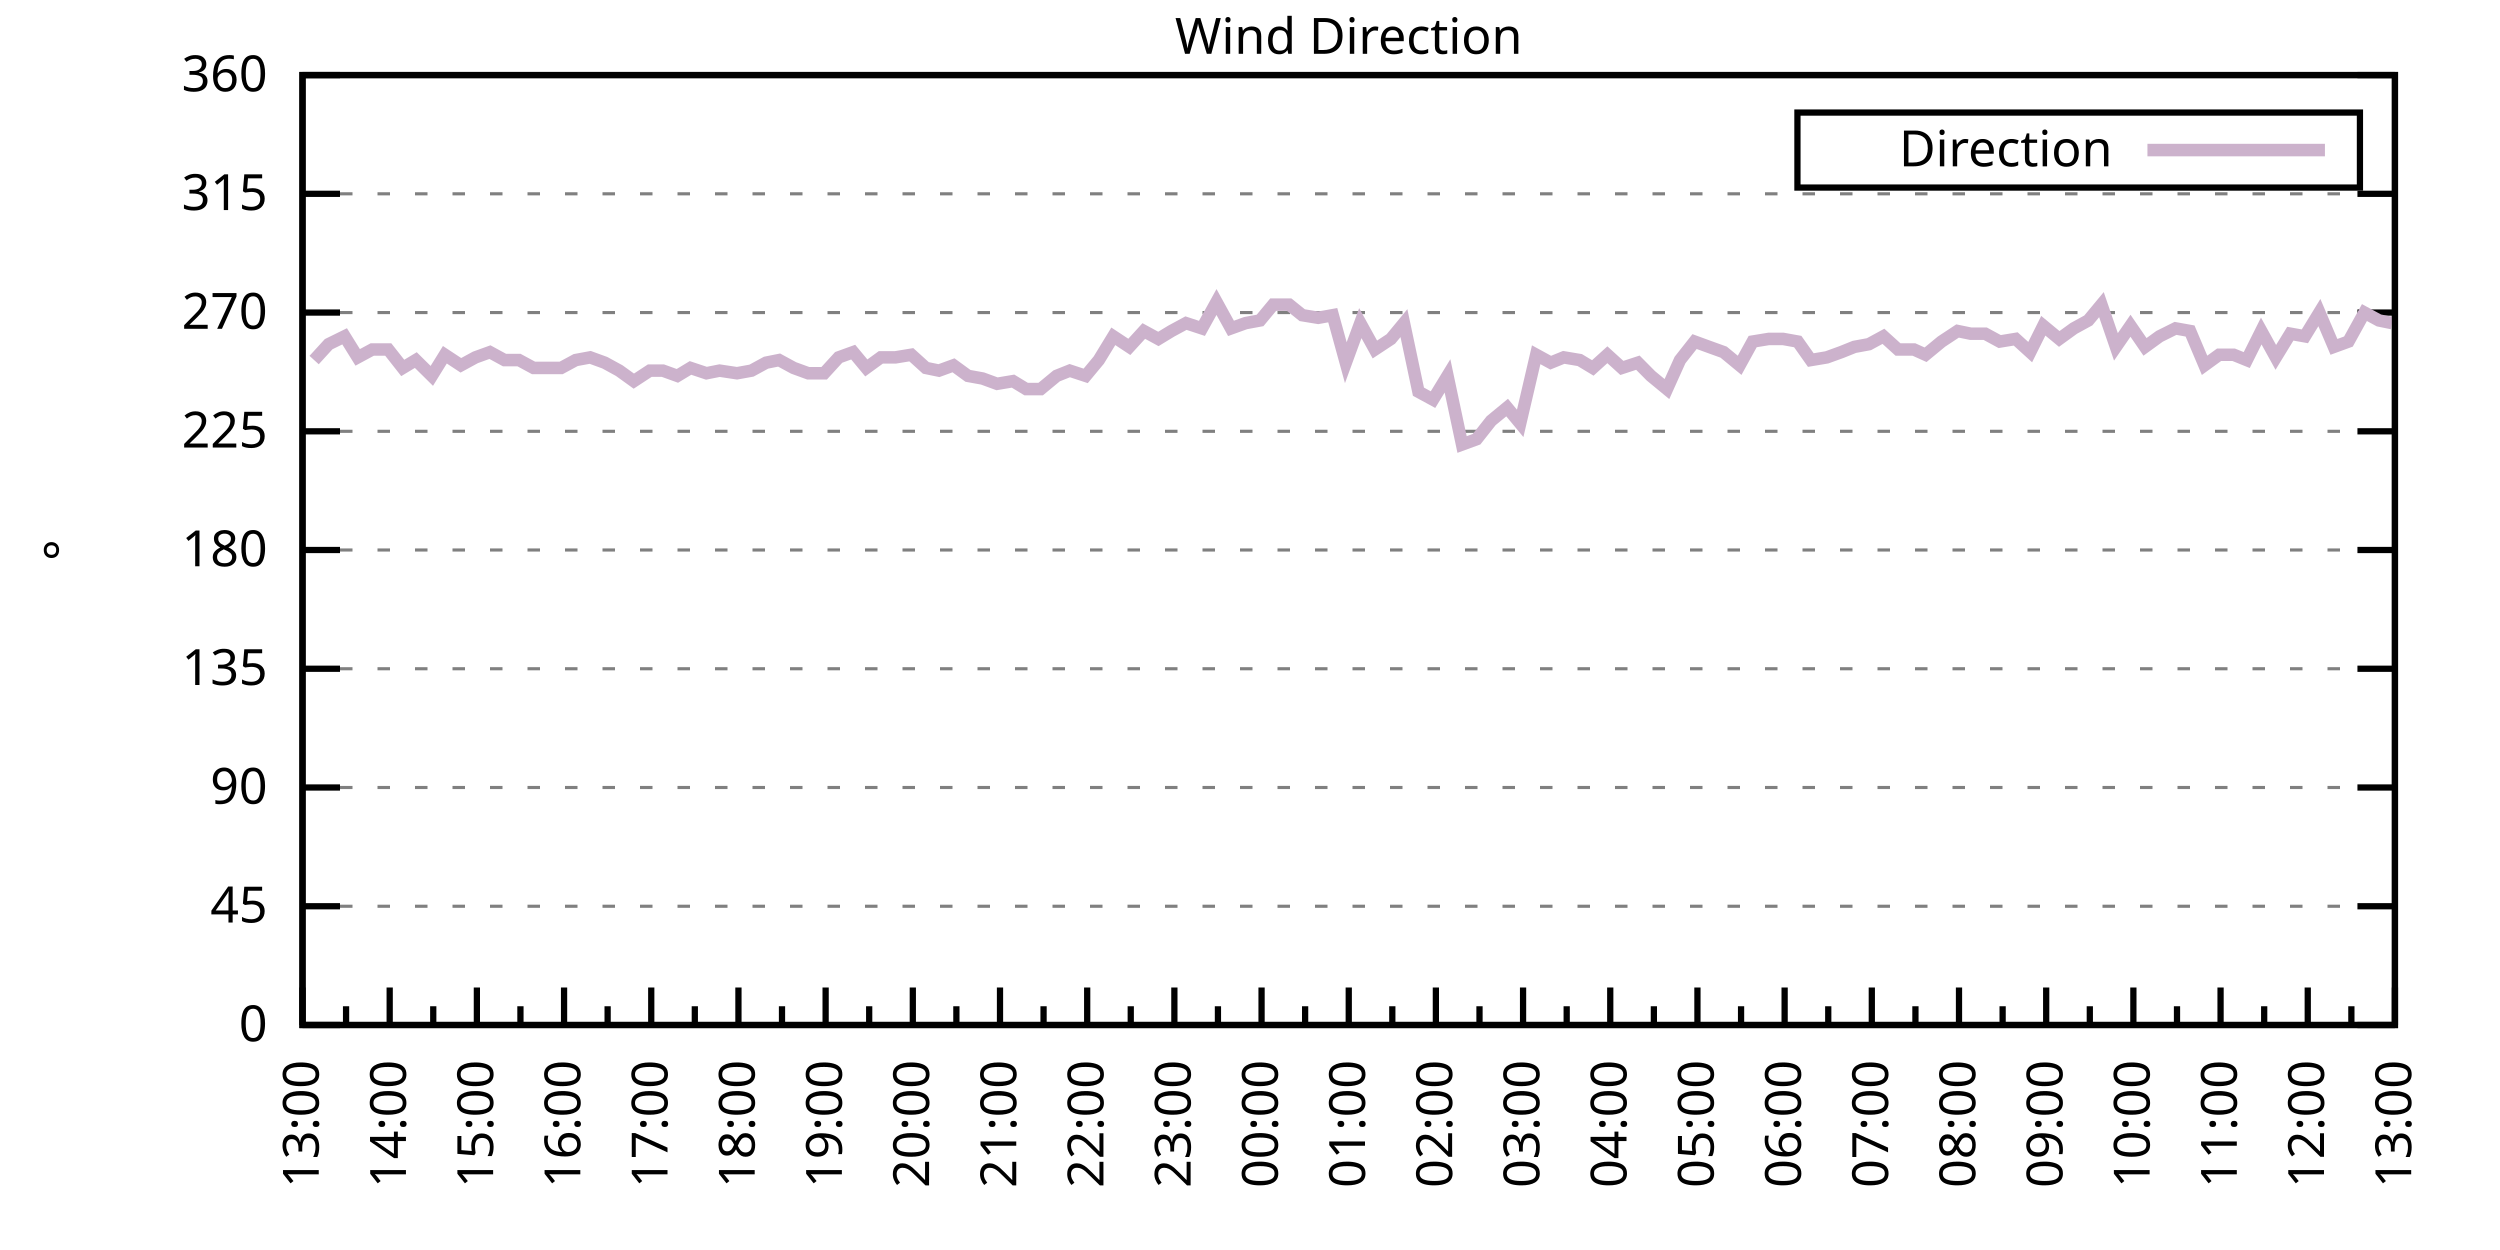
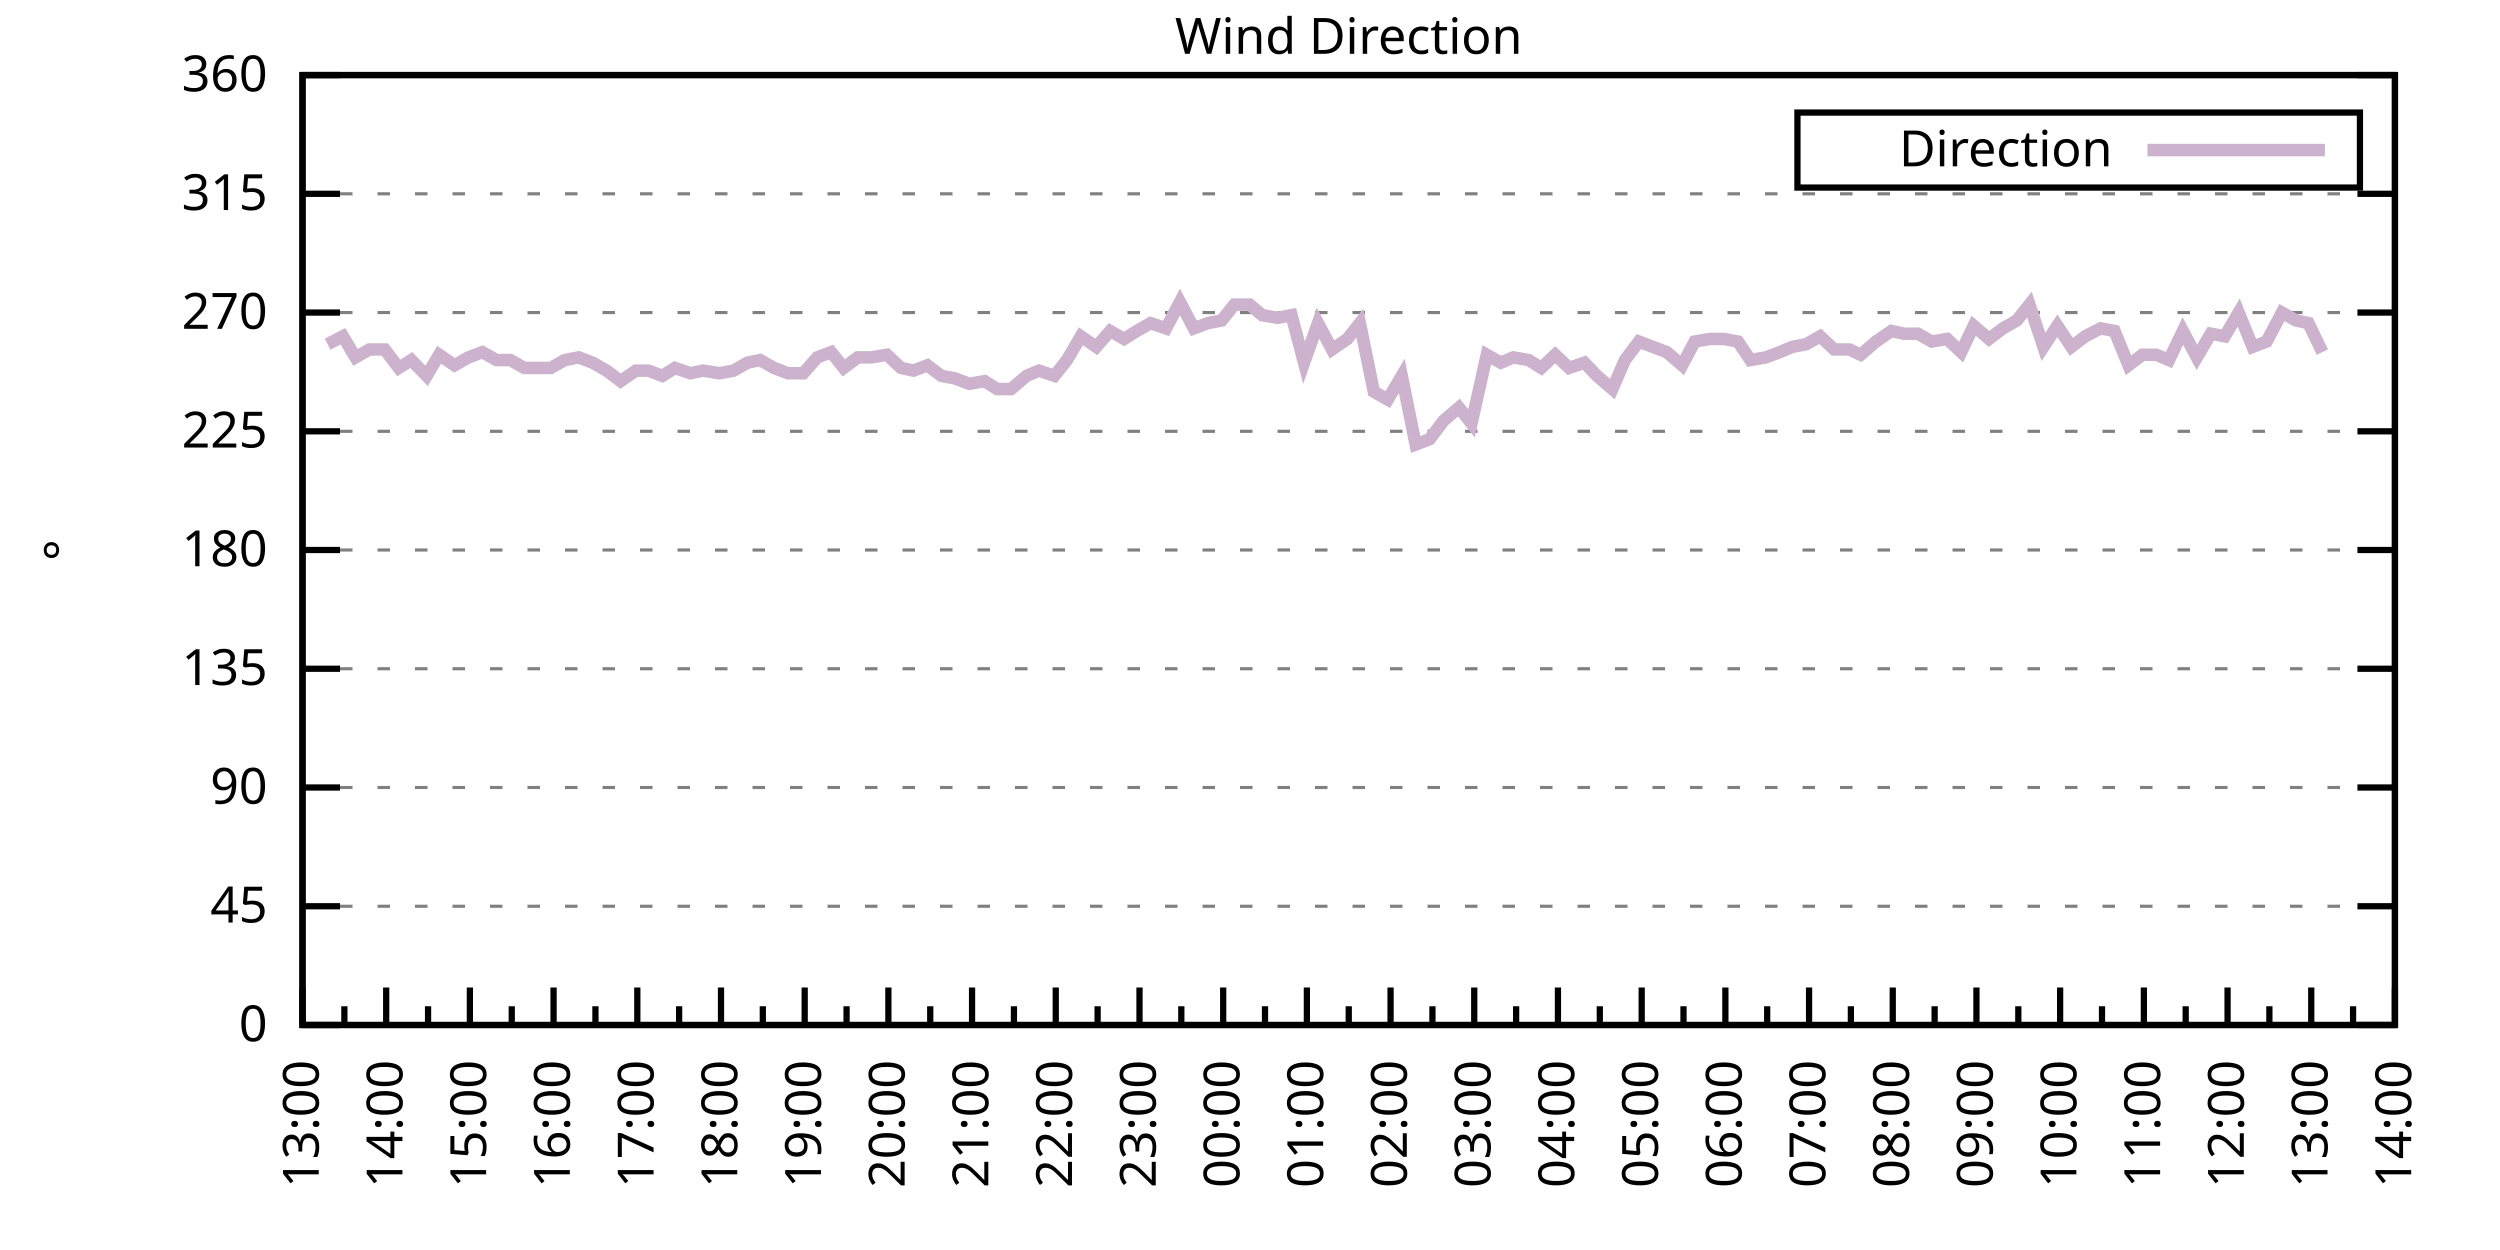
<svg xmlns="http://www.w3.org/2000/svg" xmlns:xlink="http://www.w3.org/1999/xlink" width="400" height="200" viewBox="0 0 400 200">
  <g id="gnuplot_canvas">
    <rect x="0" y="0" width="400" height="200" fill="none" />
    <defs>
      <circle id="gpDot" r="0.5" stroke-width="0.5" stroke="currentColor" />
      <path id="gpPt0" stroke-width="0.333" stroke="currentColor" d="M-1,0 h2 M0,-1 v2" />
      <path id="gpPt1" stroke-width="0.333" stroke="currentColor" d="M-1,-1 L1,1 M1,-1 L-1,1" />
      <path id="gpPt2" stroke-width="0.333" stroke="currentColor" d="M-1,0 L1,0 M0,-1 L0,1 M-1,-1 L1,1 M-1,1 L1,-1" />
      <rect id="gpPt3" stroke-width="0.333" stroke="currentColor" x="-1" y="-1" width="2" height="2" />
      <rect id="gpPt4" stroke-width="0.333" stroke="currentColor" fill="currentColor" x="-1" y="-1" width="2" height="2" />
      <circle id="gpPt5" stroke-width="0.333" stroke="currentColor" cx="0" cy="0" r="1" />
      <use xlink:href="#gpPt5" id="gpPt6" fill="currentColor" stroke="none" />
      <path id="gpPt7" stroke-width="0.333" stroke="currentColor" d="M0,-1.33 L-1.33,0.67 L1.33,0.67 z" />
      <use xlink:href="#gpPt7" id="gpPt8" fill="currentColor" stroke="none" />
      <use xlink:href="#gpPt7" id="gpPt9" stroke="currentColor" transform="rotate(180)" />
      <use xlink:href="#gpPt9" id="gpPt10" fill="currentColor" stroke="none" />
      <use xlink:href="#gpPt3" id="gpPt11" stroke="currentColor" transform="rotate(45)" />
      <use xlink:href="#gpPt11" id="gpPt12" fill="currentColor" stroke="none" />
      <path id="gpPt13" stroke-width="0.333" stroke="currentColor" d="M0,1.330 L1.265,0.411 L0.782,-1.067 L-0.782,-1.076 L-1.265,0.411 z" />
      <use xlink:href="#gpPt13" id="gpPt14" fill="currentColor" stroke="none" />
      <filter id="textbox" filterUnits="objectBoundingBox" x="0" y="0" height="1" width="1">
        <feFlood flood-color="white" flood-opacity="1" result="bgnd" />
        <feComposite in="SourceGraphic" in2="bgnd" operator="atop" />
      </filter>
      <filter id="greybox" filterUnits="objectBoundingBox" x="0" y="0" height="1" width="1">
        <feFlood flood-color="lightgrey" flood-opacity="1" result="grey" />
        <feComposite in="SourceGraphic" in2="grey" operator="atop" />
      </filter>
    </defs>
    <g fill="none" color="white" stroke="currentColor" stroke-width="1.00" stroke-linecap="butt" stroke-linejoin="miter">
</g>
    <g fill="none" color="black" stroke="currentColor" stroke-width="1.00" stroke-linecap="butt" stroke-linejoin="miter">
      <g stroke="none" shape-rendering="crispEdges">
        <polygon fill="rgb(255, 255, 255)" points="48.40,164.00 383.18,164.00 383.18,12.02 48.40,12.02 " />
      </g>
    </g>
    <g fill="none" color="black" stroke="currentColor" stroke-width="1.00" stroke-linecap="butt" stroke-linejoin="miter">
</g>
    <g fill="none" color="black" stroke="black" stroke-width="0.50" stroke-linecap="butt" stroke-linejoin="miter">
</g>
    <g fill="none" color="gray" stroke="currentColor" stroke-width="0.50" stroke-linecap="butt" stroke-linejoin="miter">
      <path stroke="gray" stroke-dasharray="2,4" class="gridline" d="M48.40,164.00 L383.19,164.00  " />
    </g>
    <g fill="none" color="gray" stroke="gray" stroke-width="1.00" stroke-linecap="butt" stroke-linejoin="miter">
</g>
    <g fill="none" color="black" stroke="currentColor" stroke-width="1.00" stroke-linecap="butt" stroke-linejoin="miter">
      <path stroke="black" d="M48.40,164.00 L54.40,164.00 M383.19,164.00 L377.19,164.00  " />
      <g transform="translate(42.80,166.60)" stroke="none" fill="black" font-family="Sans" font-size="8.00" text-anchor="end">
        <text>
          <tspan font-family="Sans"> 0</tspan>
        </text>
      </g>
    </g>
    <g fill="none" color="black" stroke="currentColor" stroke-width="1.00" stroke-linecap="butt" stroke-linejoin="miter">
</g>
    <g fill="none" color="black" stroke="black" stroke-width="0.50" stroke-linecap="butt" stroke-linejoin="miter">
</g>
    <g fill="none" color="gray" stroke="currentColor" stroke-width="0.50" stroke-linecap="butt" stroke-linejoin="miter">
      <path stroke="gray" stroke-dasharray="2,4" class="gridline" d="M48.40,145.00 L383.19,145.00  " />
    </g>
    <g fill="none" color="gray" stroke="gray" stroke-width="1.00" stroke-linecap="butt" stroke-linejoin="miter">
</g>
    <g fill="none" color="black" stroke="currentColor" stroke-width="1.00" stroke-linecap="butt" stroke-linejoin="miter">
      <path stroke="black" d="M48.40,145.00 L54.40,145.00 M383.19,145.00 L377.19,145.00  " />
      <g transform="translate(42.80,147.60)" stroke="none" fill="black" font-family="Sans" font-size="8.00" text-anchor="end">
        <text>
          <tspan font-family="Sans"> 45</tspan>
        </text>
      </g>
    </g>
    <g fill="none" color="black" stroke="currentColor" stroke-width="1.00" stroke-linecap="butt" stroke-linejoin="miter">
</g>
    <g fill="none" color="black" stroke="black" stroke-width="0.50" stroke-linecap="butt" stroke-linejoin="miter">
</g>
    <g fill="none" color="gray" stroke="currentColor" stroke-width="0.50" stroke-linecap="butt" stroke-linejoin="miter">
      <path stroke="gray" stroke-dasharray="2,4" class="gridline" d="M48.40,126.00 L383.19,126.00  " />
    </g>
    <g fill="none" color="gray" stroke="gray" stroke-width="1.00" stroke-linecap="butt" stroke-linejoin="miter">
</g>
    <g fill="none" color="black" stroke="currentColor" stroke-width="1.00" stroke-linecap="butt" stroke-linejoin="miter">
      <path stroke="black" d="M48.40,126.00 L54.40,126.00 M383.19,126.00 L377.19,126.00  " />
      <g transform="translate(42.80,128.60)" stroke="none" fill="black" font-family="Sans" font-size="8.00" text-anchor="end">
        <text>
          <tspan font-family="Sans"> 90</tspan>
        </text>
      </g>
    </g>
    <g fill="none" color="black" stroke="currentColor" stroke-width="1.00" stroke-linecap="butt" stroke-linejoin="miter">
</g>
    <g fill="none" color="black" stroke="black" stroke-width="0.50" stroke-linecap="butt" stroke-linejoin="miter">
</g>
    <g fill="none" color="gray" stroke="currentColor" stroke-width="0.50" stroke-linecap="butt" stroke-linejoin="miter">
      <path stroke="gray" stroke-dasharray="2,4" class="gridline" d="M48.40,107.00 L383.19,107.00  " />
    </g>
    <g fill="none" color="gray" stroke="gray" stroke-width="1.00" stroke-linecap="butt" stroke-linejoin="miter">
</g>
    <g fill="none" color="black" stroke="currentColor" stroke-width="1.00" stroke-linecap="butt" stroke-linejoin="miter">
      <path stroke="black" d="M48.40,107.00 L54.40,107.00 M383.19,107.00 L377.19,107.00  " />
      <g transform="translate(42.80,109.60)" stroke="none" fill="black" font-family="Sans" font-size="8.00" text-anchor="end">
        <text>
          <tspan font-family="Sans"> 135</tspan>
        </text>
      </g>
    </g>
    <g fill="none" color="black" stroke="currentColor" stroke-width="1.00" stroke-linecap="butt" stroke-linejoin="miter">
</g>
    <g fill="none" color="black" stroke="black" stroke-width="0.50" stroke-linecap="butt" stroke-linejoin="miter">
</g>
    <g fill="none" color="gray" stroke="currentColor" stroke-width="0.50" stroke-linecap="butt" stroke-linejoin="miter">
      <path stroke="gray" stroke-dasharray="2,4" class="gridline" d="M48.40,88.00 L383.19,88.00  " />
    </g>
    <g fill="none" color="gray" stroke="gray" stroke-width="1.00" stroke-linecap="butt" stroke-linejoin="miter">
</g>
    <g fill="none" color="black" stroke="currentColor" stroke-width="1.00" stroke-linecap="butt" stroke-linejoin="miter">
      <path stroke="black" d="M48.40,88.00 L54.40,88.00 M383.19,88.00 L377.19,88.00  " />
      <g transform="translate(42.80,90.60)" stroke="none" fill="black" font-family="Sans" font-size="8.00" text-anchor="end">
        <text>
          <tspan font-family="Sans"> 180</tspan>
        </text>
      </g>
    </g>
    <g fill="none" color="black" stroke="currentColor" stroke-width="1.00" stroke-linecap="butt" stroke-linejoin="miter">
</g>
    <g fill="none" color="black" stroke="black" stroke-width="0.50" stroke-linecap="butt" stroke-linejoin="miter">
</g>
    <g fill="none" color="gray" stroke="currentColor" stroke-width="0.50" stroke-linecap="butt" stroke-linejoin="miter">
      <path stroke="gray" stroke-dasharray="2,4" class="gridline" d="M48.40,69.01 L383.19,69.01  " />
    </g>
    <g fill="none" color="gray" stroke="gray" stroke-width="1.00" stroke-linecap="butt" stroke-linejoin="miter">
</g>
    <g fill="none" color="black" stroke="currentColor" stroke-width="1.00" stroke-linecap="butt" stroke-linejoin="miter">
      <path stroke="black" d="M48.40,69.01 L54.40,69.01 M383.19,69.01 L377.19,69.01  " />
      <g transform="translate(42.80,71.61)" stroke="none" fill="black" font-family="Sans" font-size="8.00" text-anchor="end">
        <text>
          <tspan font-family="Sans"> 225</tspan>
        </text>
      </g>
    </g>
    <g fill="none" color="black" stroke="currentColor" stroke-width="1.00" stroke-linecap="butt" stroke-linejoin="miter">
</g>
    <g fill="none" color="black" stroke="black" stroke-width="0.50" stroke-linecap="butt" stroke-linejoin="miter">
</g>
    <g fill="none" color="gray" stroke="currentColor" stroke-width="0.50" stroke-linecap="butt" stroke-linejoin="miter">
      <path stroke="gray" stroke-dasharray="2,4" class="gridline" d="M48.40,50.01 L383.19,50.01  " />
    </g>
    <g fill="none" color="gray" stroke="gray" stroke-width="1.00" stroke-linecap="butt" stroke-linejoin="miter">
</g>
    <g fill="none" color="black" stroke="currentColor" stroke-width="1.00" stroke-linecap="butt" stroke-linejoin="miter">
      <path stroke="black" d="M48.40,50.01 L54.40,50.01 M383.19,50.01 L377.19,50.01  " />
      <g transform="translate(42.80,52.61)" stroke="none" fill="black" font-family="Sans" font-size="8.00" text-anchor="end">
        <text>
          <tspan font-family="Sans"> 270</tspan>
        </text>
      </g>
    </g>
    <g fill="none" color="black" stroke="currentColor" stroke-width="1.00" stroke-linecap="butt" stroke-linejoin="miter">
</g>
    <g fill="none" color="black" stroke="black" stroke-width="0.50" stroke-linecap="butt" stroke-linejoin="miter">
</g>
    <g fill="none" color="gray" stroke="currentColor" stroke-width="0.50" stroke-linecap="butt" stroke-linejoin="miter">
      <path stroke="gray" stroke-dasharray="2,4" class="gridline" d="M48.40,31.01 L383.19,31.01  " />
    </g>
    <g fill="none" color="gray" stroke="gray" stroke-width="1.00" stroke-linecap="butt" stroke-linejoin="miter">
</g>
    <g fill="none" color="black" stroke="currentColor" stroke-width="1.00" stroke-linecap="butt" stroke-linejoin="miter">
      <path stroke="black" d="M48.40,31.01 L54.40,31.01 M383.19,31.01 L377.19,31.01  " />
      <g transform="translate(42.80,33.61)" stroke="none" fill="black" font-family="Sans" font-size="8.00" text-anchor="end">
        <text>
          <tspan font-family="Sans"> 315</tspan>
        </text>
      </g>
    </g>
    <g fill="none" color="black" stroke="currentColor" stroke-width="1.00" stroke-linecap="butt" stroke-linejoin="miter">
</g>
    <g fill="none" color="black" stroke="black" stroke-width="0.50" stroke-linecap="butt" stroke-linejoin="miter">
</g>
    <g fill="none" color="gray" stroke="currentColor" stroke-width="0.50" stroke-linecap="butt" stroke-linejoin="miter">
      <path stroke="gray" stroke-dasharray="2,4" class="gridline" d="M48.40,12.01 L383.19,12.01  " />
    </g>
    <g fill="none" color="gray" stroke="gray" stroke-width="1.00" stroke-linecap="butt" stroke-linejoin="miter">
</g>
    <g fill="none" color="black" stroke="currentColor" stroke-width="1.00" stroke-linecap="butt" stroke-linejoin="miter">
      <path stroke="black" d="M48.40,12.01 L54.40,12.01 M383.19,12.01 L377.19,12.01  " />
      <g transform="translate(42.80,14.61)" stroke="none" fill="black" font-family="Sans" font-size="8.00" text-anchor="end">
        <text>
          <tspan font-family="Sans"> 360</tspan>
        </text>
      </g>
    </g>
    <g fill="none" color="black" stroke="currentColor" stroke-width="1.00" stroke-linecap="butt" stroke-linejoin="miter">
      <path stroke="black" d="M48.40,164.00 L48.40,158.00  " />
      <g transform="translate(51.00,169.60) rotate(270)" stroke="none" fill="black" font-family="Sans" font-size="8.00" text-anchor="end">
        <text>
          <tspan font-family="Sans">13:00</tspan>
        </text>
      </g>
    </g>
    <g fill="none" color="black" stroke="currentColor" stroke-width="1.00" stroke-linecap="butt" stroke-linejoin="miter">
-       <path stroke="black" d="M55.37,164.00 L55.37,161.00 M62.35,164.00 L62.35,158.00  " />
-       <g transform="translate(64.95,169.60) rotate(270)" stroke="none" fill="black" font-family="Sans" font-size="8.00" text-anchor="end">
+       <path stroke="black" d="M55.10,164.00 L55.10,161.00 M61.79,164.00 L61.79,158.00  " />
+       <g transform="translate(64.39,169.60) rotate(270)" stroke="none" fill="black" font-family="Sans" font-size="8.00" text-anchor="end">
        <text>
          <tspan font-family="Sans">14:00</tspan>
        </text>
      </g>
    </g>
    <g fill="none" color="black" stroke="currentColor" stroke-width="1.00" stroke-linecap="butt" stroke-linejoin="miter">
-       <path stroke="black" d="M69.32,164.00 L69.32,161.00 M76.30,164.00 L76.30,158.00  " />
-       <g transform="translate(78.90,169.60) rotate(270)" stroke="none" fill="black" font-family="Sans" font-size="8.00" text-anchor="end">
+       <path stroke="black" d="M68.49,164.00 L68.49,161.00 M75.18,164.00 L75.18,158.00  " />
+       <g transform="translate(77.78,169.60) rotate(270)" stroke="none" fill="black" font-family="Sans" font-size="8.00" text-anchor="end">
        <text>
          <tspan font-family="Sans">15:00</tspan>
        </text>
      </g>
    </g>
    <g fill="none" color="black" stroke="currentColor" stroke-width="1.00" stroke-linecap="butt" stroke-linejoin="miter">
-       <path stroke="black" d="M83.27,164.00 L83.27,161.00 M90.25,164.00 L90.25,158.00  " />
-       <g transform="translate(92.85,169.60) rotate(270)" stroke="none" fill="black" font-family="Sans" font-size="8.00" text-anchor="end">
+       <path stroke="black" d="M81.88,164.00 L81.88,161.00 M88.57,164.00 L88.57,158.00  " />
+       <g transform="translate(91.17,169.60) rotate(270)" stroke="none" fill="black" font-family="Sans" font-size="8.00" text-anchor="end">
        <text>
          <tspan font-family="Sans">16:00</tspan>
        </text>
      </g>
    </g>
    <g fill="none" color="black" stroke="currentColor" stroke-width="1.00" stroke-linecap="butt" stroke-linejoin="miter">
-       <path stroke="black" d="M97.22,164.00 L97.22,161.00 M104.20,164.00 L104.20,158.00  " />
-       <g transform="translate(106.80,169.60) rotate(270)" stroke="none" fill="black" font-family="Sans" font-size="8.00" text-anchor="end">
+       <path stroke="black" d="M95.27,164.00 L95.27,161.00 M101.97,164.00 L101.97,158.00  " />
+       <g transform="translate(104.57,169.60) rotate(270)" stroke="none" fill="black" font-family="Sans" font-size="8.00" text-anchor="end">
        <text>
          <tspan font-family="Sans">17:00</tspan>
        </text>
      </g>
    </g>
    <g fill="none" color="black" stroke="currentColor" stroke-width="1.00" stroke-linecap="butt" stroke-linejoin="miter">
-       <path stroke="black" d="M111.17,164.00 L111.17,161.00 M118.15,164.00 L118.15,158.00  " />
-       <g transform="translate(120.75,169.60) rotate(270)" stroke="none" fill="black" font-family="Sans" font-size="8.00" text-anchor="end">
+       <path stroke="black" d="M108.66,164.00 L108.66,161.00 M115.36,164.00 L115.36,158.00  " />
+       <g transform="translate(117.96,169.60) rotate(270)" stroke="none" fill="black" font-family="Sans" font-size="8.00" text-anchor="end">
        <text>
          <tspan font-family="Sans">18:00</tspan>
        </text>
      </g>
    </g>
    <g fill="none" color="black" stroke="currentColor" stroke-width="1.00" stroke-linecap="butt" stroke-linejoin="miter">
-       <path stroke="black" d="M125.12,164.00 L125.12,161.00 M132.10,164.00 L132.10,158.00  " />
-       <g transform="translate(134.70,169.60) rotate(270)" stroke="none" fill="black" font-family="Sans" font-size="8.00" text-anchor="end">
+       <path stroke="black" d="M122.05,164.00 L122.05,161.00 M128.75,164.00 L128.75,158.00  " />
+       <g transform="translate(131.35,169.60) rotate(270)" stroke="none" fill="black" font-family="Sans" font-size="8.00" text-anchor="end">
        <text>
          <tspan font-family="Sans">19:00</tspan>
        </text>
      </g>
    </g>
    <g fill="none" color="black" stroke="currentColor" stroke-width="1.00" stroke-linecap="butt" stroke-linejoin="miter">
-       <path stroke="black" d="M139.07,164.00 L139.07,161.00 M146.05,164.00 L146.05,158.00  " />
-       <g transform="translate(148.65,169.60) rotate(270)" stroke="none" fill="black" font-family="Sans" font-size="8.00" text-anchor="end">
+       <path stroke="black" d="M135.45,164.00 L135.45,161.00 M142.14,164.00 L142.14,158.00  " />
+       <g transform="translate(144.74,169.60) rotate(270)" stroke="none" fill="black" font-family="Sans" font-size="8.00" text-anchor="end">
        <text>
          <tspan font-family="Sans">20:00</tspan>
        </text>
      </g>
    </g>
    <g fill="none" color="black" stroke="currentColor" stroke-width="1.00" stroke-linecap="butt" stroke-linejoin="miter">
-       <path stroke="black" d="M153.02,164.00 L153.02,161.00 M160.00,164.00 L160.00,158.00  " />
-       <g transform="translate(162.60,169.60) rotate(270)" stroke="none" fill="black" font-family="Sans" font-size="8.00" text-anchor="end">
+       <path stroke="black" d="M148.84,164.00 L148.84,161.00 M155.53,164.00 L155.53,158.00  " />
+       <g transform="translate(158.13,169.60) rotate(270)" stroke="none" fill="black" font-family="Sans" font-size="8.00" text-anchor="end">
        <text>
          <tspan font-family="Sans">21:00</tspan>
        </text>
      </g>
    </g>
    <g fill="none" color="black" stroke="currentColor" stroke-width="1.00" stroke-linecap="butt" stroke-linejoin="miter">
-       <path stroke="black" d="M166.97,164.00 L166.97,161.00 M173.95,164.00 L173.95,158.00  " />
-       <g transform="translate(176.55,169.60) rotate(270)" stroke="none" fill="black" font-family="Sans" font-size="8.00" text-anchor="end">
+       <path stroke="black" d="M162.23,164.00 L162.23,161.00 M168.92,164.00 L168.92,158.00  " />
+       <g transform="translate(171.52,169.60) rotate(270)" stroke="none" fill="black" font-family="Sans" font-size="8.00" text-anchor="end">
        <text>
          <tspan font-family="Sans">22:00</tspan>
        </text>
      </g>
    </g>
    <g fill="none" color="black" stroke="currentColor" stroke-width="1.00" stroke-linecap="butt" stroke-linejoin="miter">
-       <path stroke="black" d="M180.92,164.00 L180.92,161.00 M187.90,164.00 L187.90,158.00  " />
-       <g transform="translate(190.50,169.60) rotate(270)" stroke="none" fill="black" font-family="Sans" font-size="8.00" text-anchor="end">
+       <path stroke="black" d="M175.62,164.00 L175.62,161.00 M182.32,164.00 L182.32,158.00  " />
+       <g transform="translate(184.92,169.60) rotate(270)" stroke="none" fill="black" font-family="Sans" font-size="8.00" text-anchor="end">
        <text>
          <tspan font-family="Sans">23:00</tspan>
        </text>
      </g>
    </g>
    <g fill="none" color="black" stroke="currentColor" stroke-width="1.00" stroke-linecap="butt" stroke-linejoin="miter">
-       <path stroke="black" d="M194.87,164.00 L194.87,161.00 M201.85,164.00 L201.85,158.00  " />
-       <g transform="translate(204.45,169.60) rotate(270)" stroke="none" fill="black" font-family="Sans" font-size="8.00" text-anchor="end">
+       <path stroke="black" d="M189.01,164.00 L189.01,161.00 M195.71,164.00 L195.71,158.00  " />
+       <g transform="translate(198.31,169.60) rotate(270)" stroke="none" fill="black" font-family="Sans" font-size="8.00" text-anchor="end">
        <text>
          <tspan font-family="Sans">00:00</tspan>
        </text>
      </g>
    </g>
    <g fill="none" color="black" stroke="currentColor" stroke-width="1.00" stroke-linecap="butt" stroke-linejoin="miter">
-       <path stroke="black" d="M208.82,164.00 L208.82,161.00 M215.80,164.00 L215.80,158.00  " />
-       <g transform="translate(218.40,169.60) rotate(270)" stroke="none" fill="black" font-family="Sans" font-size="8.00" text-anchor="end">
+       <path stroke="black" d="M202.40,164.00 L202.40,161.00 M209.10,164.00 L209.10,158.00  " />
+       <g transform="translate(211.70,169.60) rotate(270)" stroke="none" fill="black" font-family="Sans" font-size="8.00" text-anchor="end">
        <text>
          <tspan font-family="Sans">01:00</tspan>
        </text>
      </g>
    </g>
    <g fill="none" color="black" stroke="currentColor" stroke-width="1.00" stroke-linecap="butt" stroke-linejoin="miter">
-       <path stroke="black" d="M222.77,164.00 L222.77,161.00 M229.74,164.00 L229.74,158.00  " />
-       <g transform="translate(232.34,169.60) rotate(270)" stroke="none" fill="black" font-family="Sans" font-size="8.00" text-anchor="end">
+       <path stroke="black" d="M215.80,164.00 L215.80,161.00 M222.49,164.00 L222.49,158.00  " />
+       <g transform="translate(225.09,169.60) rotate(270)" stroke="none" fill="black" font-family="Sans" font-size="8.00" text-anchor="end">
        <text>
          <tspan font-family="Sans">02:00</tspan>
        </text>
      </g>
    </g>
    <g fill="none" color="black" stroke="currentColor" stroke-width="1.00" stroke-linecap="butt" stroke-linejoin="miter">
-       <path stroke="black" d="M236.72,164.00 L236.72,161.00 M243.69,164.00 L243.69,158.00  " />
-       <g transform="translate(246.29,169.60) rotate(270)" stroke="none" fill="black" font-family="Sans" font-size="8.00" text-anchor="end">
+       <path stroke="black" d="M229.19,164.00 L229.19,161.00 M235.88,164.00 L235.88,158.00  " />
+       <g transform="translate(238.48,169.60) rotate(270)" stroke="none" fill="black" font-family="Sans" font-size="8.00" text-anchor="end">
        <text>
          <tspan font-family="Sans">03:00</tspan>
        </text>
      </g>
    </g>
    <g fill="none" color="black" stroke="currentColor" stroke-width="1.00" stroke-linecap="butt" stroke-linejoin="miter">
-       <path stroke="black" d="M250.67,164.00 L250.67,161.00 M257.64,164.00 L257.64,158.00  " />
-       <g transform="translate(260.24,169.60) rotate(270)" stroke="none" fill="black" font-family="Sans" font-size="8.00" text-anchor="end">
+       <path stroke="black" d="M242.58,164.00 L242.58,161.00 M249.27,164.00 L249.27,158.00  " />
+       <g transform="translate(251.87,169.60) rotate(270)" stroke="none" fill="black" font-family="Sans" font-size="8.00" text-anchor="end">
        <text>
          <tspan font-family="Sans">04:00</tspan>
        </text>
      </g>
    </g>
    <g fill="none" color="black" stroke="currentColor" stroke-width="1.00" stroke-linecap="butt" stroke-linejoin="miter">
-       <path stroke="black" d="M264.62,164.00 L264.62,161.00 M271.59,164.00 L271.59,158.00  " />
-       <g transform="translate(274.19,169.60) rotate(270)" stroke="none" fill="black" font-family="Sans" font-size="8.00" text-anchor="end">
+       <path stroke="black" d="M255.97,164.00 L255.97,161.00 M262.67,164.00 L262.67,158.00  " />
+       <g transform="translate(265.27,169.60) rotate(270)" stroke="none" fill="black" font-family="Sans" font-size="8.00" text-anchor="end">
        <text>
          <tspan font-family="Sans">05:00</tspan>
        </text>
      </g>
    </g>
    <g fill="none" color="black" stroke="currentColor" stroke-width="1.00" stroke-linecap="butt" stroke-linejoin="miter">
-       <path stroke="black" d="M278.57,164.00 L278.57,161.00 M285.54,164.00 L285.54,158.00  " />
-       <g transform="translate(288.14,169.60) rotate(270)" stroke="none" fill="black" font-family="Sans" font-size="8.00" text-anchor="end">
+       <path stroke="black" d="M269.36,164.00 L269.36,161.00 M276.06,164.00 L276.06,158.00  " />
+       <g transform="translate(278.66,169.60) rotate(270)" stroke="none" fill="black" font-family="Sans" font-size="8.00" text-anchor="end">
        <text>
          <tspan font-family="Sans">06:00</tspan>
        </text>
      </g>
    </g>
    <g fill="none" color="black" stroke="currentColor" stroke-width="1.00" stroke-linecap="butt" stroke-linejoin="miter">
-       <path stroke="black" d="M292.52,164.00 L292.52,161.00 M299.49,164.00 L299.49,158.00  " />
-       <g transform="translate(302.09,169.60) rotate(270)" stroke="none" fill="black" font-family="Sans" font-size="8.00" text-anchor="end">
+       <path stroke="black" d="M282.75,164.00 L282.75,161.00 M289.45,164.00 L289.45,158.00  " />
+       <g transform="translate(292.05,169.60) rotate(270)" stroke="none" fill="black" font-family="Sans" font-size="8.00" text-anchor="end">
        <text>
          <tspan font-family="Sans">07:00</tspan>
        </text>
      </g>
    </g>
    <g fill="none" color="black" stroke="currentColor" stroke-width="1.00" stroke-linecap="butt" stroke-linejoin="miter">
-       <path stroke="black" d="M306.47,164.00 L306.47,161.00 M313.44,164.00 L313.44,158.00  " />
-       <g transform="translate(316.04,169.60) rotate(270)" stroke="none" fill="black" font-family="Sans" font-size="8.00" text-anchor="end">
+       <path stroke="black" d="M296.14,164.00 L296.14,161.00 M302.84,164.00 L302.84,158.00  " />
+       <g transform="translate(305.44,169.60) rotate(270)" stroke="none" fill="black" font-family="Sans" font-size="8.00" text-anchor="end">
        <text>
          <tspan font-family="Sans">08:00</tspan>
        </text>
      </g>
    </g>
    <g fill="none" color="black" stroke="currentColor" stroke-width="1.00" stroke-linecap="butt" stroke-linejoin="miter">
-       <path stroke="black" d="M320.42,164.00 L320.42,161.00 M327.39,164.00 L327.39,158.00  " />
-       <g transform="translate(329.99,169.60) rotate(270)" stroke="none" fill="black" font-family="Sans" font-size="8.00" text-anchor="end">
+       <path stroke="black" d="M309.54,164.00 L309.54,161.00 M316.23,164.00 L316.23,158.00  " />
+       <g transform="translate(318.83,169.60) rotate(270)" stroke="none" fill="black" font-family="Sans" font-size="8.00" text-anchor="end">
        <text>
          <tspan font-family="Sans">09:00</tspan>
        </text>
      </g>
    </g>
    <g fill="none" color="black" stroke="currentColor" stroke-width="1.00" stroke-linecap="butt" stroke-linejoin="miter">
-       <path stroke="black" d="M334.37,164.00 L334.37,161.00 M341.34,164.00 L341.34,158.00  " />
-       <g transform="translate(343.94,169.60) rotate(270)" stroke="none" fill="black" font-family="Sans" font-size="8.00" text-anchor="end">
+       <path stroke="black" d="M322.93,164.00 L322.93,161.00 M329.62,164.00 L329.62,158.00  " />
+       <g transform="translate(332.22,169.60) rotate(270)" stroke="none" fill="black" font-family="Sans" font-size="8.00" text-anchor="end">
        <text>
          <tspan font-family="Sans">10:00</tspan>
        </text>
      </g>
    </g>
    <g fill="none" color="black" stroke="currentColor" stroke-width="1.00" stroke-linecap="butt" stroke-linejoin="miter">
-       <path stroke="black" d="M348.32,164.00 L348.32,161.00 M355.29,164.00 L355.29,158.00  " />
-       <g transform="translate(357.89,169.60) rotate(270)" stroke="none" fill="black" font-family="Sans" font-size="8.00" text-anchor="end">
+       <path stroke="black" d="M336.32,164.00 L336.32,161.00 M343.02,164.00 L343.02,158.00  " />
+       <g transform="translate(345.62,169.60) rotate(270)" stroke="none" fill="black" font-family="Sans" font-size="8.00" text-anchor="end">
        <text>
          <tspan font-family="Sans">11:00</tspan>
        </text>
      </g>
    </g>
    <g fill="none" color="black" stroke="currentColor" stroke-width="1.00" stroke-linecap="butt" stroke-linejoin="miter">
-       <path stroke="black" d="M362.27,164.00 L362.27,161.00 M369.24,164.00 L369.24,158.00  " />
-       <g transform="translate(371.84,169.60) rotate(270)" stroke="none" fill="black" font-family="Sans" font-size="8.00" text-anchor="end">
+       <path stroke="black" d="M349.71,164.00 L349.71,161.00 M356.41,164.00 L356.41,158.00  " />
+       <g transform="translate(359.01,169.60) rotate(270)" stroke="none" fill="black" font-family="Sans" font-size="8.00" text-anchor="end">
        <text>
          <tspan font-family="Sans">12:00</tspan>
        </text>
      </g>
    </g>
    <g fill="none" color="black" stroke="currentColor" stroke-width="1.00" stroke-linecap="butt" stroke-linejoin="miter">
-       <path stroke="black" d="M376.22,164.00 L376.22,161.00 M383.19,164.00 L383.19,158.00  " />
+       <path stroke="black" d="M363.10,164.00 L363.10,161.00 M369.80,164.00 L369.80,158.00  " />
+       <g transform="translate(372.40,169.60) rotate(270)" stroke="none" fill="black" font-family="Sans" font-size="8.00" text-anchor="end">
+         <text>
+           <tspan font-family="Sans">13:00</tspan>
+         </text>
+       </g>
+     </g>
+     <g fill="none" color="black" stroke="currentColor" stroke-width="1.00" stroke-linecap="butt" stroke-linejoin="miter">
+       <path stroke="black" d="M376.49,164.00 L376.49,161.00 M383.19,164.00 L383.19,158.00  " />
      <g transform="translate(385.79,169.60) rotate(270)" stroke="none" fill="black" font-family="Sans" font-size="8.00" text-anchor="end">
        <text>
-           <tspan font-family="Sans">13:00</tspan>
+           <tspan font-family="Sans">14:00</tspan>
        </text>
      </g>
    </g>
    <g fill="none" color="black" stroke="currentColor" stroke-width="1.00" stroke-linecap="butt" stroke-linejoin="miter">
</g>
    <g fill="none" color="black" stroke="currentColor" stroke-width="1.00" stroke-linecap="butt" stroke-linejoin="miter">
      <path stroke="black" d="M48.40,12.01 L48.40,164.00 L383.19,164.00 L383.19,12.01 L48.40,12.01 Z  " />
    </g>
    <g fill="none" color="black" stroke="currentColor" stroke-width="1.00" stroke-linecap="butt" stroke-linejoin="miter">
      <g transform="translate(12.80,88.01) rotate(270)" stroke="none" fill="black" font-family="Sans" font-size="8.00" text-anchor="middle">
        <text>
          <tspan font-family="Sans">°</tspan>
        </text>
      </g>
    </g>
    <g fill="none" color="black" stroke="currentColor" stroke-width="1.00" stroke-linecap="butt" stroke-linejoin="miter">
</g>
    <g fill="none" color="black" stroke="currentColor" stroke-width="1.00" stroke-linecap="butt" stroke-linejoin="miter">
      <path stroke="black" d="M287.59,30.01 L287.59,18.01 L377.59,18.01 L377.59,30.01 L287.59,30.01 Z  " />
    </g>
    <g id="Wind_direction_plot_1">
      <g fill="none" color="white" stroke="black" stroke-width="2.00" stroke-linecap="butt" stroke-linejoin="miter">
</g>
      <g fill="none" color="black" stroke="currentColor" stroke-width="2.00" stroke-linecap="butt" stroke-linejoin="miter">
        <g transform="translate(337.99,26.61)" stroke="none" fill="black" font-family="Sans" font-size="8.00" text-anchor="end">
          <text>
            <tspan font-family="Sans">Direction</tspan>
          </text>
        </g>
      </g>
      <g fill="none" color="black" stroke="currentColor" stroke-width="2.00" stroke-linecap="butt" stroke-linejoin="miter">
-         <path stroke="rgb(204, 178, 204)" d="M343.59,24.01 L371.99,24.01 M50.26,57.61 L52.58,55.07 L55.14,53.81 L57.23,57.18 L59.56,55.92 L62.12,55.92   L64.44,58.87 L66.53,57.61 L69.09,60.14 L71.18,56.76 L73.74,58.45 L76.07,57.18 L78.39,56.34 L80.72,57.61   L83.04,57.61 L85.37,58.87 L87.46,58.87 L89.78,58.87 L92.11,57.61 L94.43,57.18 L96.76,58.03 L99.08,59.30   L101.41,60.98 L103.97,59.30 L106.06,59.30 L108.38,60.14 L110.48,58.87 L113.03,59.72 L115.13,59.30 L117.92,59.72   L120.24,59.30 L122.57,58.03 L124.66,57.61 L126.98,58.87 L129.31,59.72 L131.87,59.72 L134.19,57.18 L136.51,56.34   L138.61,58.87 L140.93,57.18 L143.26,57.18 L145.81,56.76 L148.14,58.87 L150.23,59.30 L152.56,58.45 L154.88,60.14   L157.21,60.56 L159.53,61.41 L162.09,60.98 L164.18,62.25 L166.51,62.25 L169.06,60.14 L171.16,59.30 L173.71,60.14   L175.81,57.61 L178.13,53.81 L180.69,55.50 L183.01,52.96 L185.34,54.23 L187.43,52.96 L189.76,51.70 L192.31,52.54   L194.64,48.32 L196.96,52.54 L199.29,51.70 L201.61,51.27 L203.71,48.74 L206.26,48.74 L208.36,50.43 L210.91,50.85   L213.24,50.43 L215.33,58.03 L217.65,51.70 L219.98,55.92 L222.54,54.23 L224.63,51.70 L226.95,62.67 L229.28,63.94   L231.60,60.14 L233.93,71.12 L236.25,70.27 L238.58,67.32 L241.14,65.21 L243.23,67.74 L245.79,56.76 L248.11,58.03   L250.20,57.18 L252.76,57.61 L254.85,58.87 L257.18,56.76 L259.50,58.87 L262.06,58.03 L264.15,60.14 L266.71,62.25   L268.80,57.61 L271.13,54.65 L273.45,55.50 L275.78,56.34 L278.34,58.45 L280.43,54.65 L282.99,54.23 L285.31,54.23   L287.64,54.65 L289.73,57.61 L292.29,57.18 L294.61,56.34 L296.70,55.50 L299.03,55.07 L301.35,53.81 L303.68,55.92   L306.23,55.92 L308.09,56.76 L310.65,54.65 L313.21,52.96 L315.30,53.39 L317.63,53.39 L319.95,54.65 L322.51,54.23   L324.83,56.34 L326.93,52.12 L329.48,54.23 L331.81,52.54 L334.13,51.27 L336.23,48.74 L338.55,55.50 L340.88,52.12   L343.20,55.50 L345.53,53.81 L348.08,52.54 L350.41,52.96 L352.73,58.45 L355.06,56.76 L357.38,56.76 L359.48,57.61   L361.80,52.96 L364.13,57.18 L366.45,53.39 L368.78,53.81 L371.10,50.01 L373.43,55.50 L375.75,54.65 L378.31,50.01   L380.63,51.27 L382.73,51.70  " />
+         <path stroke="rgb(204, 178, 204)" d="M343.59,24.01 L371.99,24.01 M52.42,55.07 L54.87,53.81 L56.88,57.18 L59.11,55.92 L61.57,55.92 L63.80,58.87   L65.81,57.61 L68.26,60.14 L70.27,56.76 L72.73,58.45 L74.96,57.18 L77.19,56.34 L79.42,57.61 L81.66,57.61   L83.89,58.87 L85.90,58.87 L88.13,58.87 L90.36,57.61 L92.59,57.18 L94.82,58.03 L97.06,59.30 L99.29,60.98   L101.74,59.30 L103.75,59.30 L105.98,60.14 L107.99,58.87 L110.45,59.72 L112.46,59.30 L115.13,59.72 L117.37,59.30   L119.60,58.03 L121.61,57.61 L123.84,58.87 L126.07,59.72 L128.53,59.72 L130.76,57.18 L132.99,56.34 L135.00,58.87   L137.23,57.18 L139.46,57.18 L141.92,56.76 L144.15,58.87 L146.16,59.30 L148.39,58.45 L150.62,60.14 L152.85,60.56   L155.09,61.41 L157.54,60.98 L159.55,62.25 L161.78,62.25 L164.24,60.14 L166.25,59.30 L168.70,60.14 L170.71,57.61   L172.94,53.81 L175.40,55.50 L177.63,52.96 L179.86,54.23 L181.87,52.96 L184.10,51.70 L186.56,52.54 L188.79,48.32   L191.02,52.54 L193.25,51.70 L195.48,51.27 L197.49,48.74 L199.95,48.74 L201.96,50.43 L204.41,50.85 L206.64,50.43   L208.65,58.03 L210.88,51.70 L213.12,55.92 L215.57,54.23 L217.58,51.70 L219.81,62.67 L222.04,63.94 L224.28,60.14   L226.51,71.12 L228.74,70.27 L230.97,67.32 L233.43,65.21 L235.44,67.74 L237.89,56.76 L240.12,58.03 L242.13,57.18   L244.59,57.61 L246.60,58.87 L248.83,56.76 L251.06,58.87 L253.51,58.03 L255.52,60.14 L257.98,62.25 L259.99,57.61   L262.22,54.65 L264.45,55.50 L266.68,56.34 L269.14,58.45 L271.15,54.65 L273.60,54.23 L275.83,54.23 L278.07,54.65   L280.07,57.61 L282.53,57.18 L284.76,56.34 L286.77,55.50 L289.00,55.07 L291.23,53.81 L293.47,55.92 L295.92,55.92   L297.71,56.76 L300.16,54.65 L302.62,52.96 L304.63,53.39 L306.86,53.39 L309.09,54.65 L311.54,54.23 L313.78,56.34   L315.79,52.12 L318.24,54.23 L320.47,52.54 L322.70,51.27 L324.71,48.74 L326.95,55.50 L329.18,52.12 L331.41,55.50   L333.64,53.81 L336.10,52.54 L338.33,52.96 L340.56,58.45 L342.79,56.76 L345.02,56.76 L347.03,57.61 L349.26,52.96   L351.50,57.18 L353.73,53.39 L355.96,53.81 L358.19,50.01 L360.42,55.50 L362.66,54.65 L365.11,50.01 L367.34,51.27   L369.35,51.70 L371.58,56.34  " />
      </g>
    </g>
    <g fill="none" color="black" stroke="currentColor" stroke-width="2.00" stroke-linecap="butt" stroke-linejoin="miter">
</g>
    <g fill="none" color="black" stroke="black" stroke-width="1.00" stroke-linecap="butt" stroke-linejoin="miter">
</g>
    <g fill="none" color="black" stroke="currentColor" stroke-width="1.00" stroke-linecap="butt" stroke-linejoin="miter">
      <path stroke="black" d="M48.40,12.01 L48.40,164.00 L383.19,164.00 L383.19,12.01 L48.40,12.01 Z  " />
    </g>
    <g fill="none" color="black" stroke="currentColor" stroke-width="1.00" stroke-linecap="butt" stroke-linejoin="miter">
      <g transform="translate(215.79,8.61)" stroke="none" fill="black" font-family="Sans" font-size="8.00" text-anchor="middle">
        <text>
          <tspan font-family="Sans">Wind Direction</tspan>
        </text>
      </g>
    </g>
    <g fill="none" color="black" stroke="currentColor" stroke-width="1.00" stroke-linecap="butt" stroke-linejoin="miter">
</g>
  </g>
</svg>
